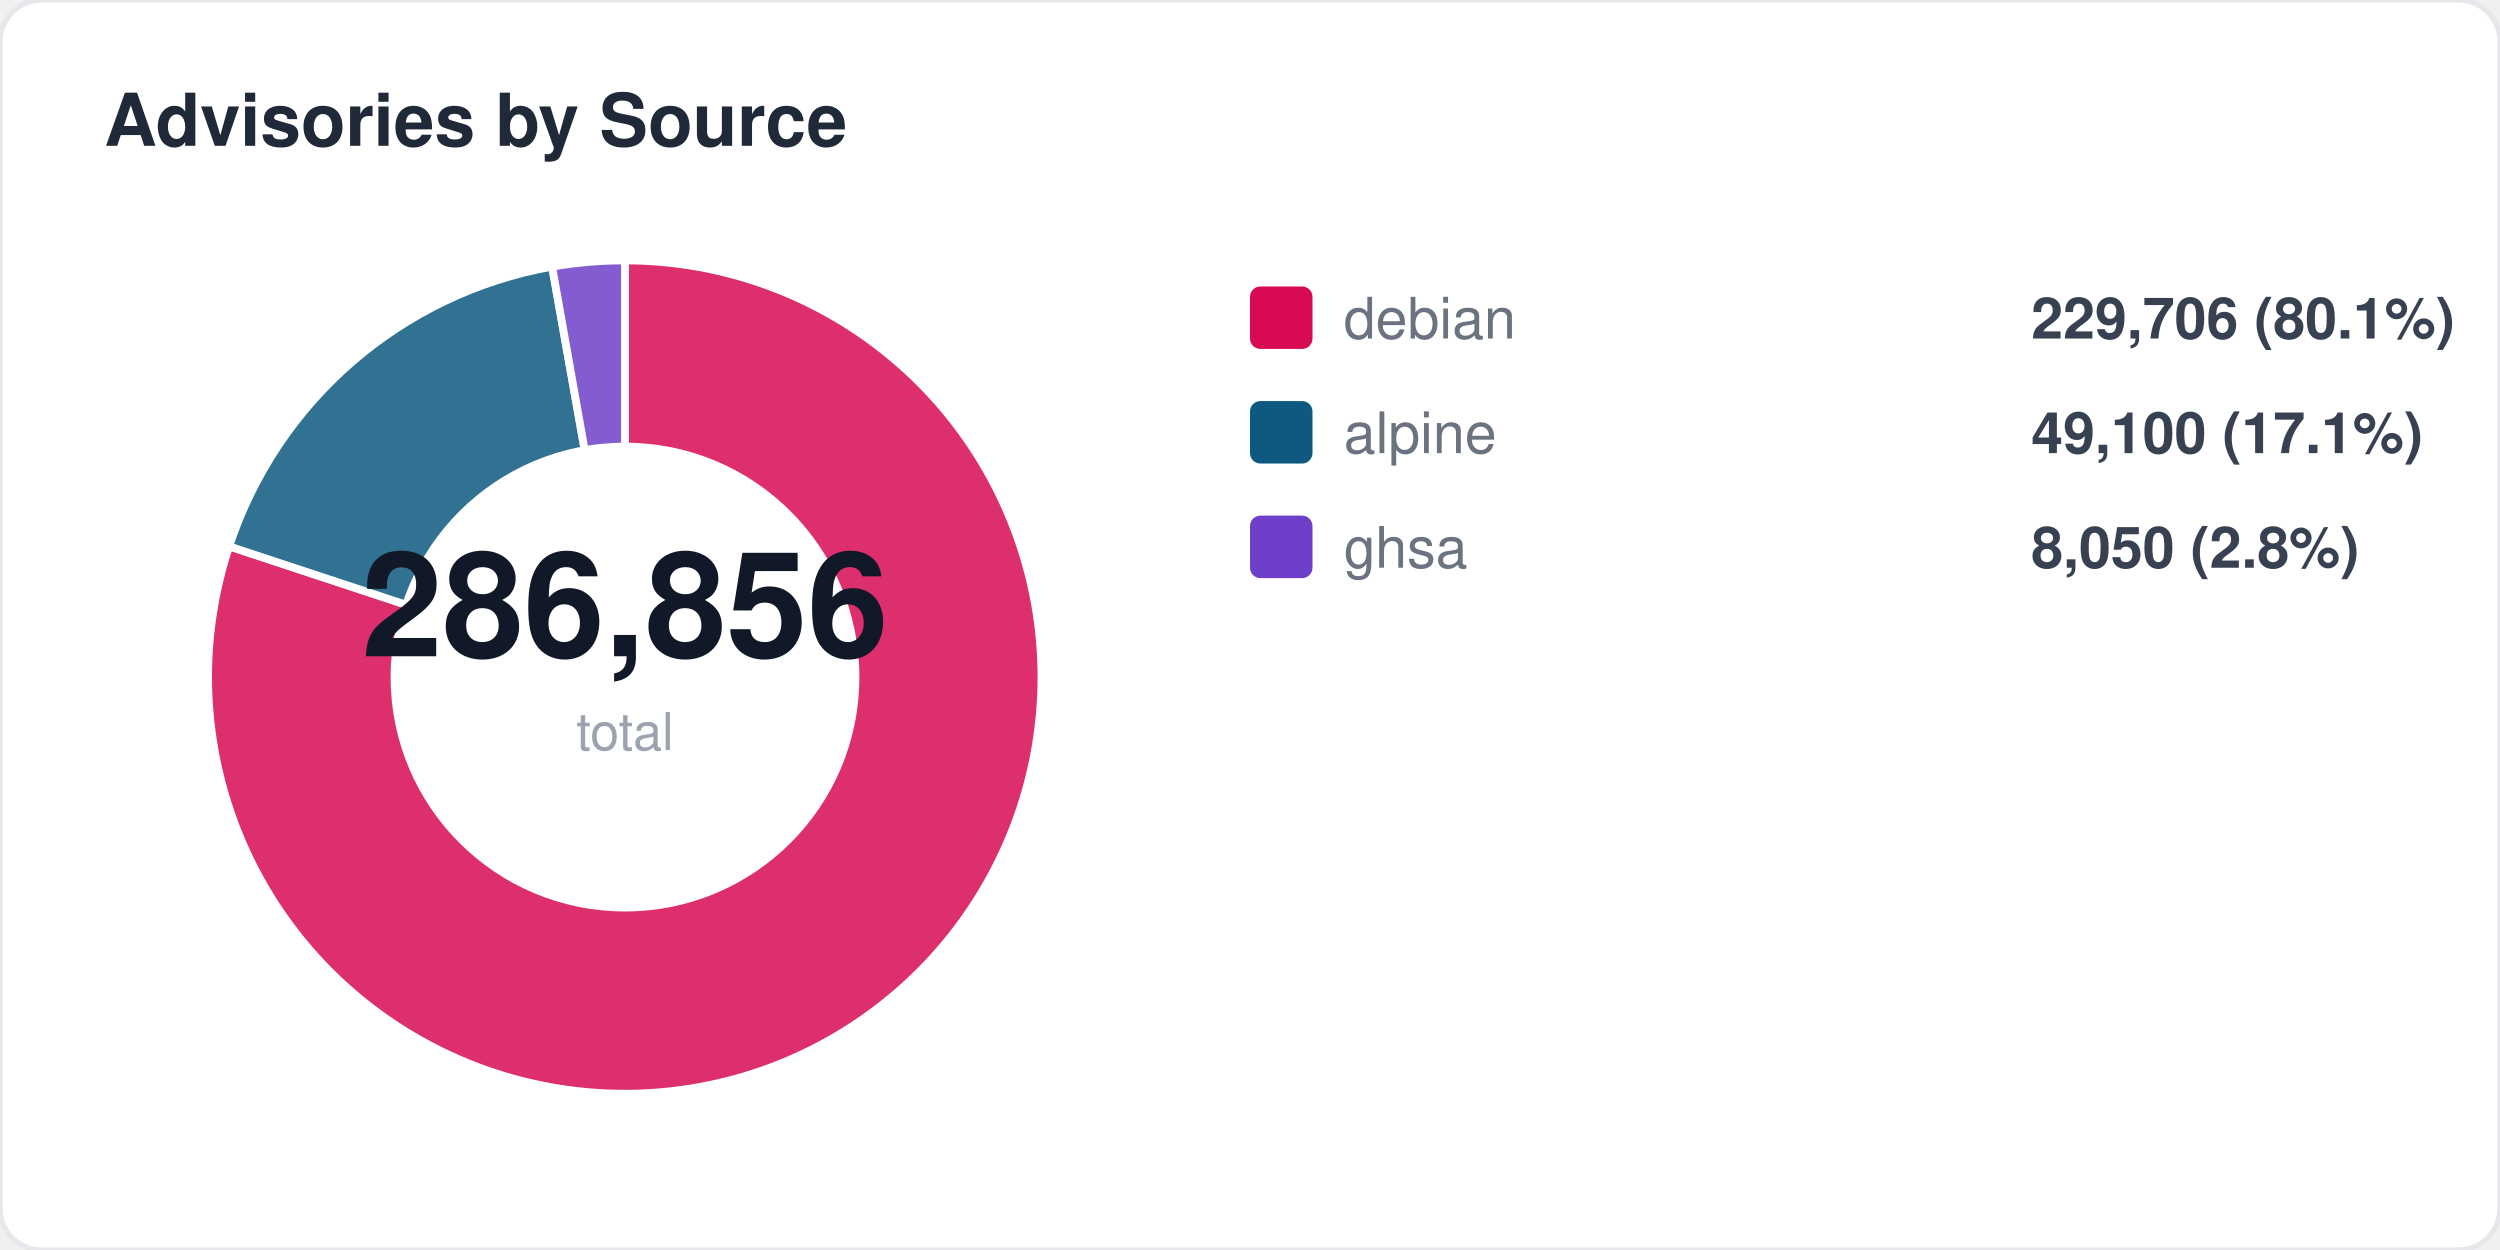
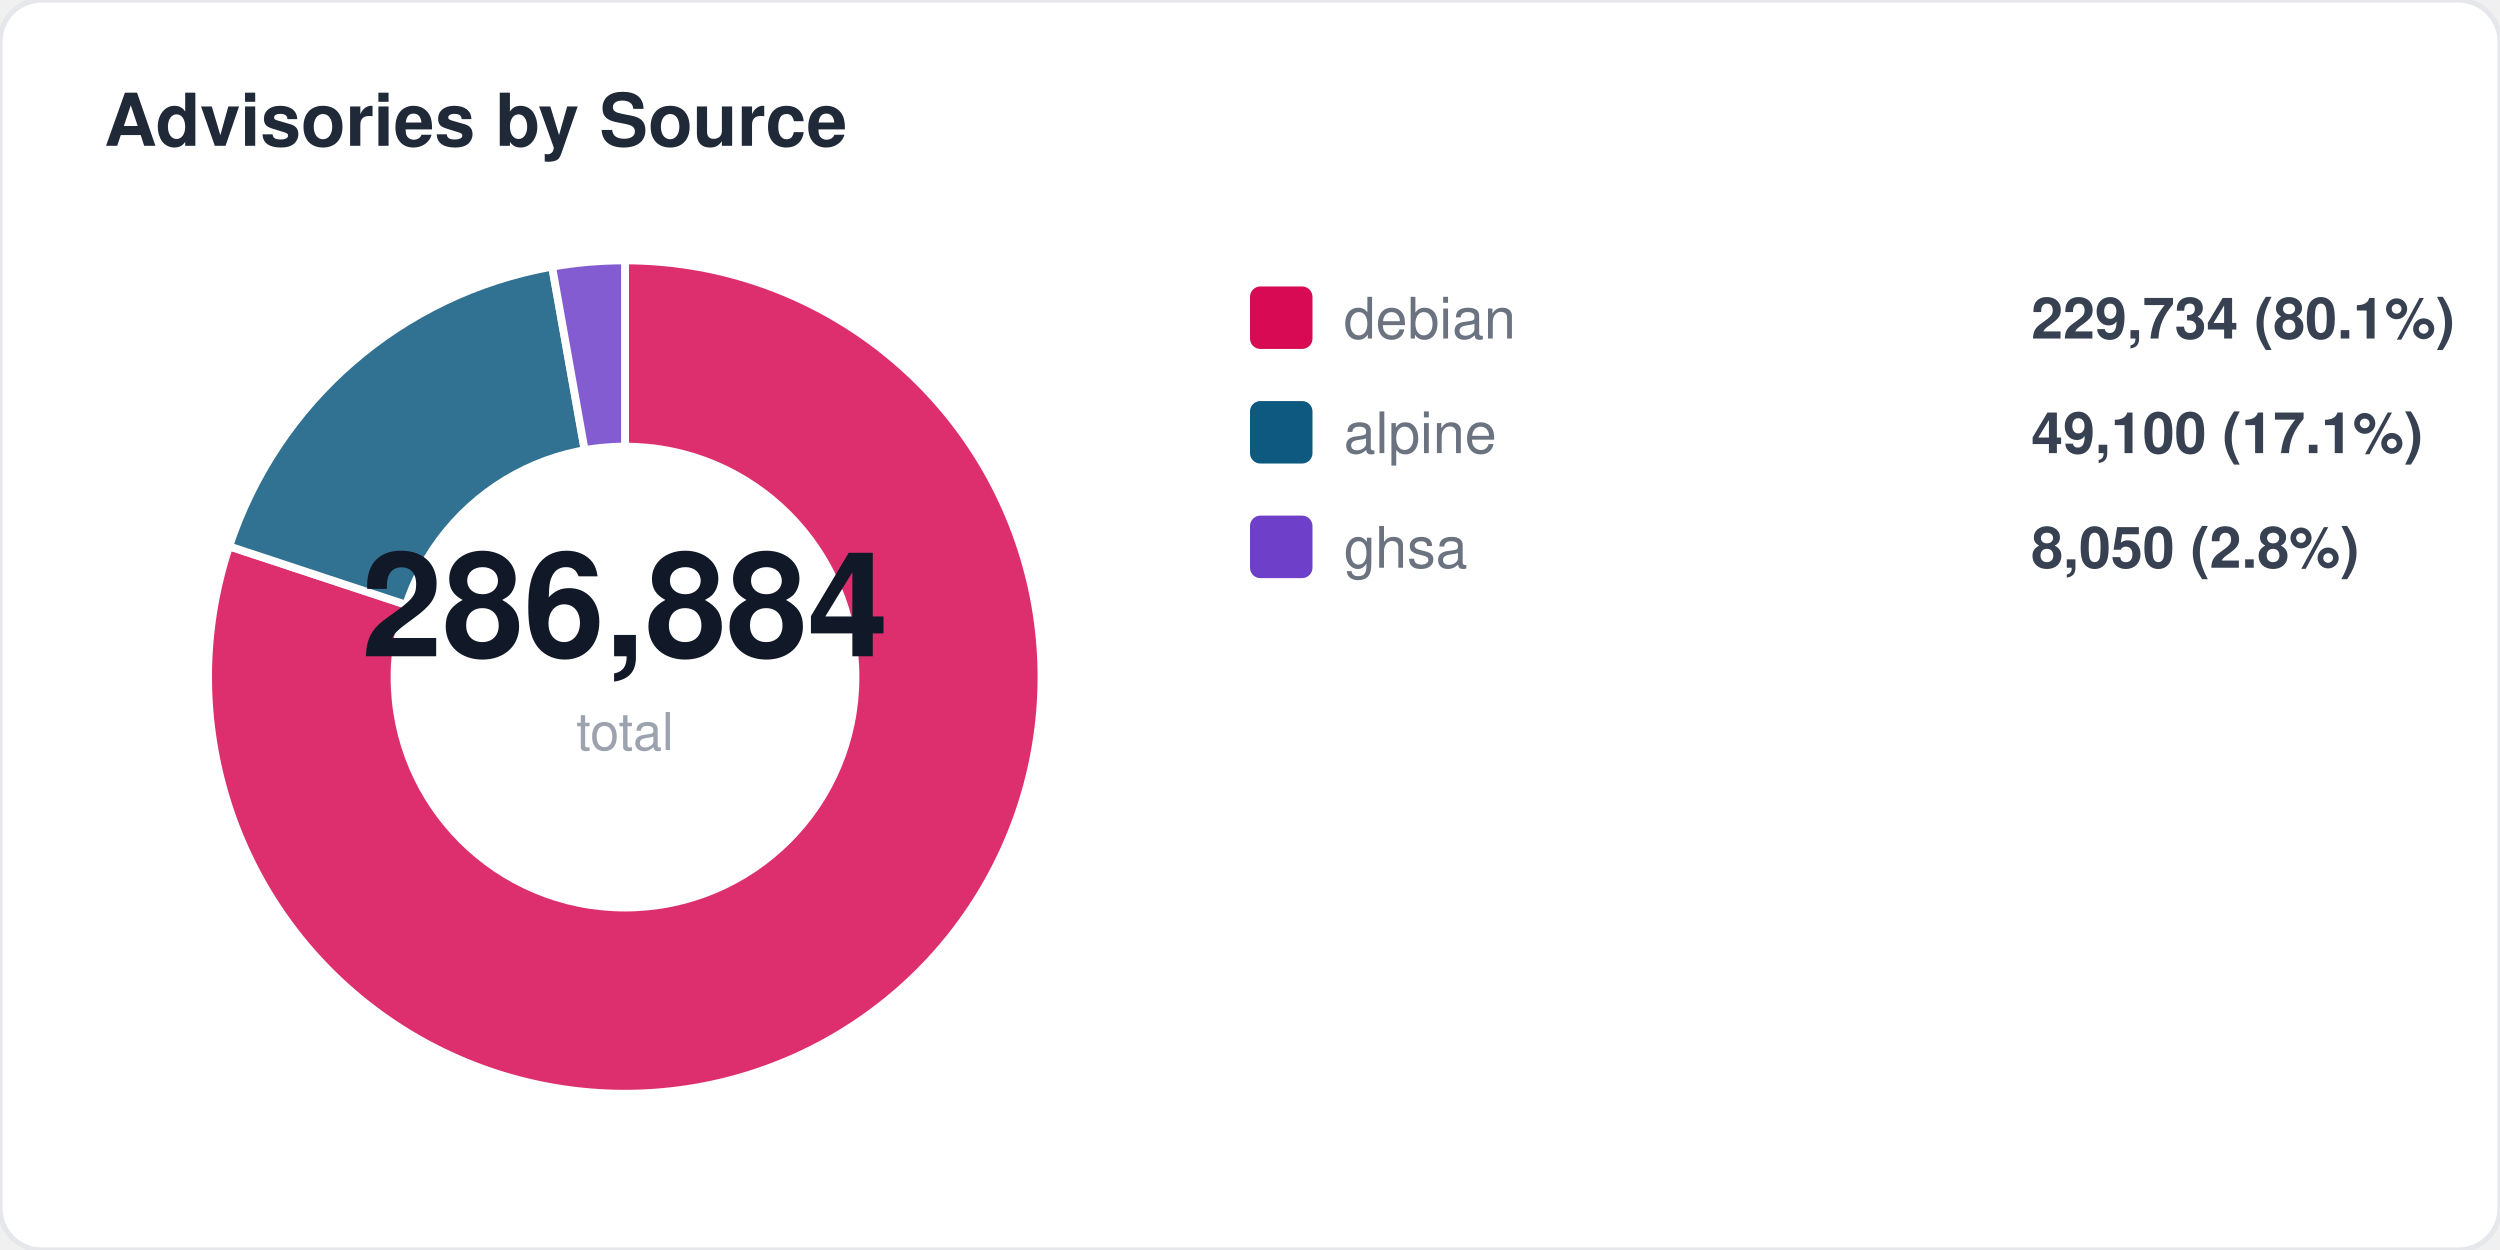
<svg xmlns="http://www.w3.org/2000/svg" width="480" height="240" viewBox="0 0 480 240" fill="none">
  <style>
  text { font-family: -apple-system, BlinkMacSystemFont, "Segoe UI", Helvetica, Arial, sans-serif; }
  .title { font-size: 14px; font-weight: 700; fill: #1f2937; }
  .label { font-size: 11px; fill: #6b7280; }
  .value { font-size: 11px; font-weight: 600; fill: #374151; }
  .big-number { font-size: 28px; font-weight: 800; fill: #111827; }
  .sub { font-size: 10px; fill: #9ca3af; }
</style>
  <rect width="480" height="240" rx="8" fill="#ffffff" stroke="#e5e7eb" stroke-width="1" />
  <text x="20" y="28" class="title">Advisories by Source</text>
  <path d="M 120 130 L 120.0 50.0 A 80 80 0 1 1 44.0 104.9 Z" fill="#d70a53" opacity="0.85" stroke="#fff" stroke-width="1.5" />
  <path d="M 120 130 L 44.0 104.9 A 80 80 0 0 1 106.0 51.2 Z" fill="#0d597f" opacity="0.85" stroke="#fff" stroke-width="1.5" />
  <path d="M 120 130 L 106.0 51.2 A 80 80 0 0 1 120.0 50.0 Z" fill="#6e40c9" opacity="0.85" stroke="#fff" stroke-width="1.5" />
  <circle cx="120" cy="130" r="45" fill="#ffffff" />
-   <text x="120" y="126" text-anchor="middle" class="big-number">286,856</text>
+   <text x="120" y="126" text-anchor="middle" class="big-number">286,884</text>
  <text x="120" y="144" text-anchor="middle" class="sub">total</text>
  <rect x="240" y="55" width="12" height="12" rx="2" fill="#d70a53" />
  <text x="258" y="65" class="label">debian</text>
-   <text x="390" y="65" class="value">229,706 (80.1%)</text>
+   <text x="390" y="65" class="value">229,734 (80.1%)</text>
  <rect x="240" y="77" width="12" height="12" rx="2" fill="#0d597f" />
  <text x="258" y="87" class="label">alpine</text>
  <text x="390" y="87" class="value">49,100 (17.1%)</text>
  <rect x="240" y="99" width="12" height="12" rx="2" fill="#6e40c9" />
  <text x="258" y="109" class="label">ghsa</text>
  <text x="390" y="109" class="value">8,050 (2.8%)</text>
</svg>
